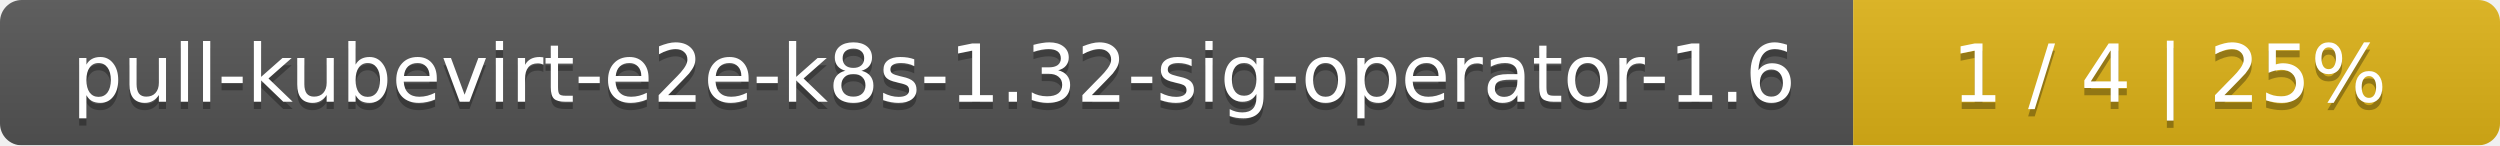
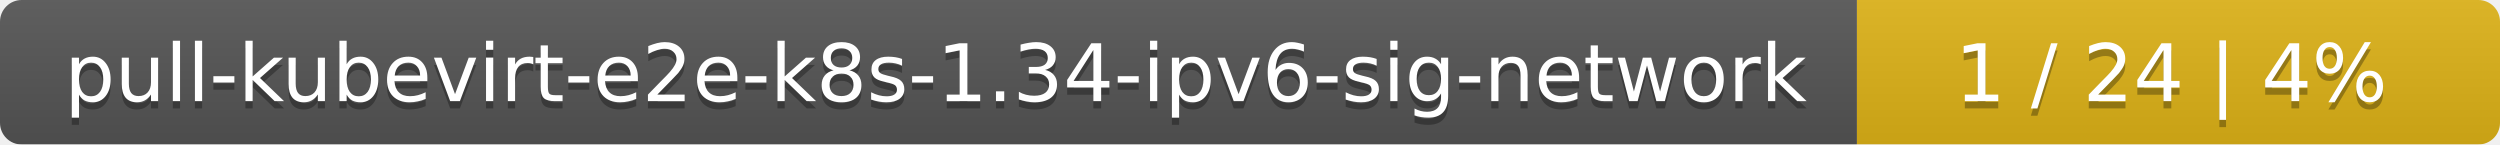
- <svg xmlns="http://www.w3.org/2000/svg" width="344" height="20">
+ <svg xmlns="http://www.w3.org/2000/svg" width="346" height="20">
  <linearGradient id="smooth" x2="0" y2="100%">
    <stop offset="0" stop-color="#bbb" stop-opacity=".1" />
    <stop offset="1" stop-opacity=".1" />
  </linearGradient>
  <mask id="round">
-     <rect width="344" height="20" rx="3" fill="#fff" />
+     <rect width="346" height="20" rx="3" fill="#fff" />
  </mask>
  <g mask="url(#round)">
-     <rect width="255" height="20" fill="#555" />
-     <rect x="255" width="89" height="20" fill="#dfb317" />
-     <rect width="344" height="20" fill="url(#smooth)" />
+     <rect width="257" height="20" fill="#555" />
+     <rect x="257" width="89" height="20" fill="#dfb317" />
+     <rect width="346" height="20" fill="url(#smooth)" />
  </g>
  <g fill="#fff" text-anchor="middle" font-family="DejaVu Sans,Verdana,Geneva,sans-serif" font-size="11">
-     <text x="128.5" y="15" fill="#010101" fill-opacity=".3">pull-kubevirt-e2e-k8s-1.32-sig-operator-1.6</text>
-     <text x="128.5" y="14">pull-kubevirt-e2e-k8s-1.32-sig-operator-1.6</text>
-     <text x="298.5" y="15" fill="#010101" fill-opacity=".3">1 / 4    |    25%</text>
-     <text x="298.5" y="14">1 / 4    |    25%</text>
+     <text x="129.5" y="15" fill="#010101" fill-opacity=".3">pull-kubevirt-e2e-k8s-1.34-ipv6-sig-network</text>
+     <text x="129.5" y="14">pull-kubevirt-e2e-k8s-1.34-ipv6-sig-network</text>
+     <text x="300.5" y="15" fill="#010101" fill-opacity=".3">1 / 24    |    4%</text>
+     <text x="300.5" y="14">1 / 24    |    4%</text>
  </g>
</svg>
